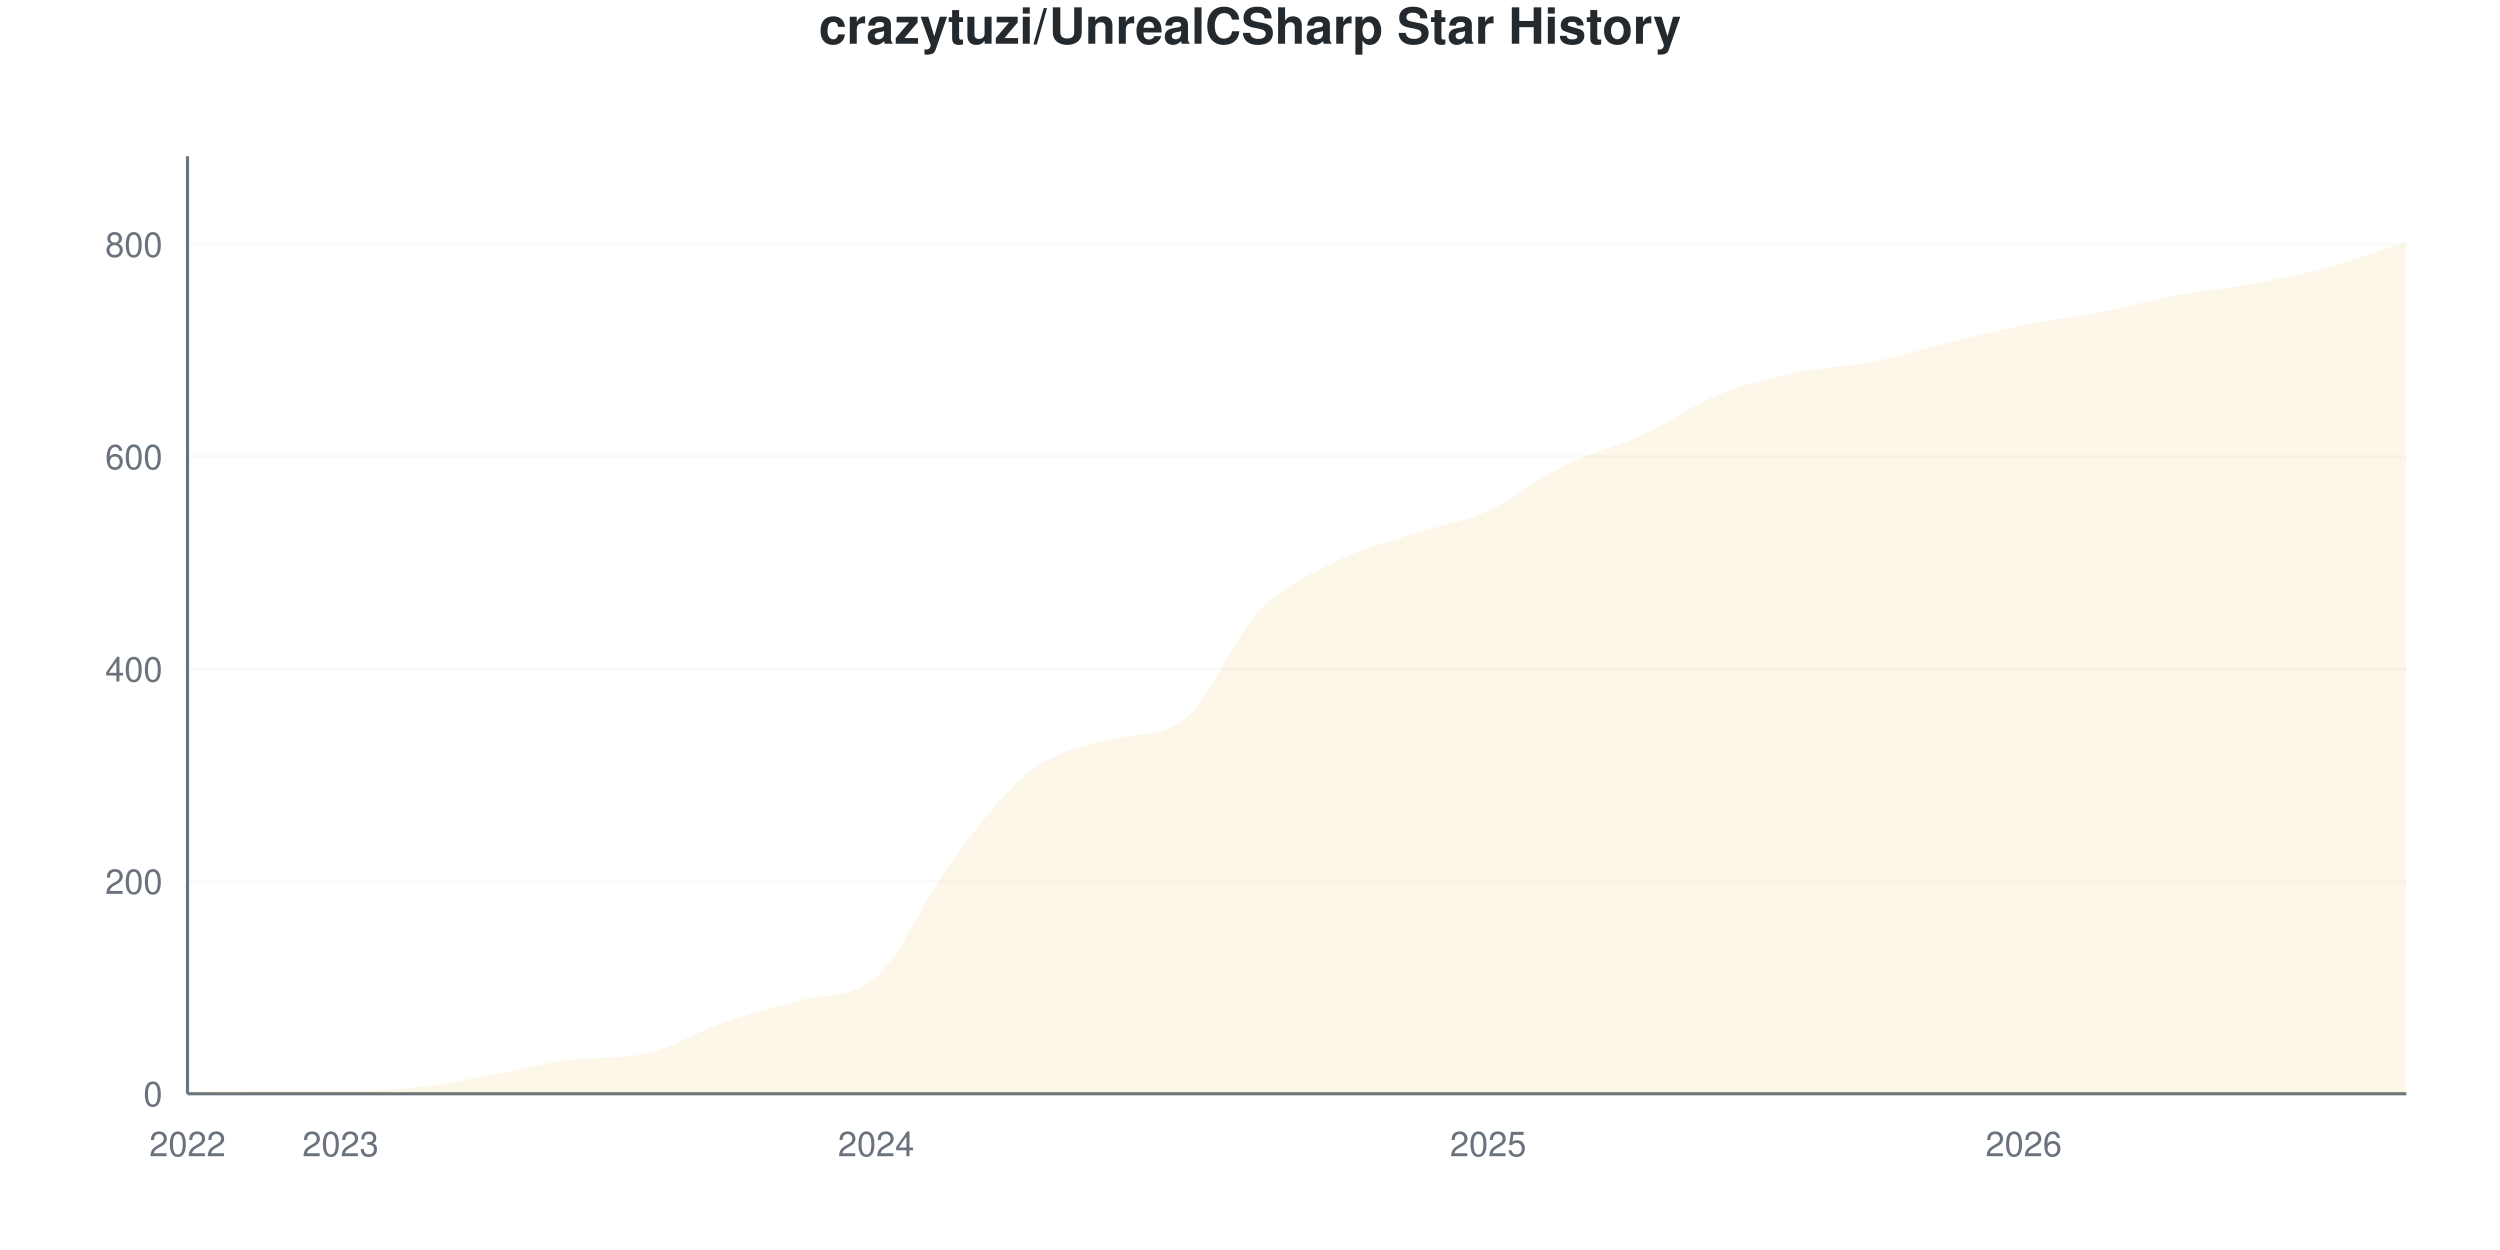
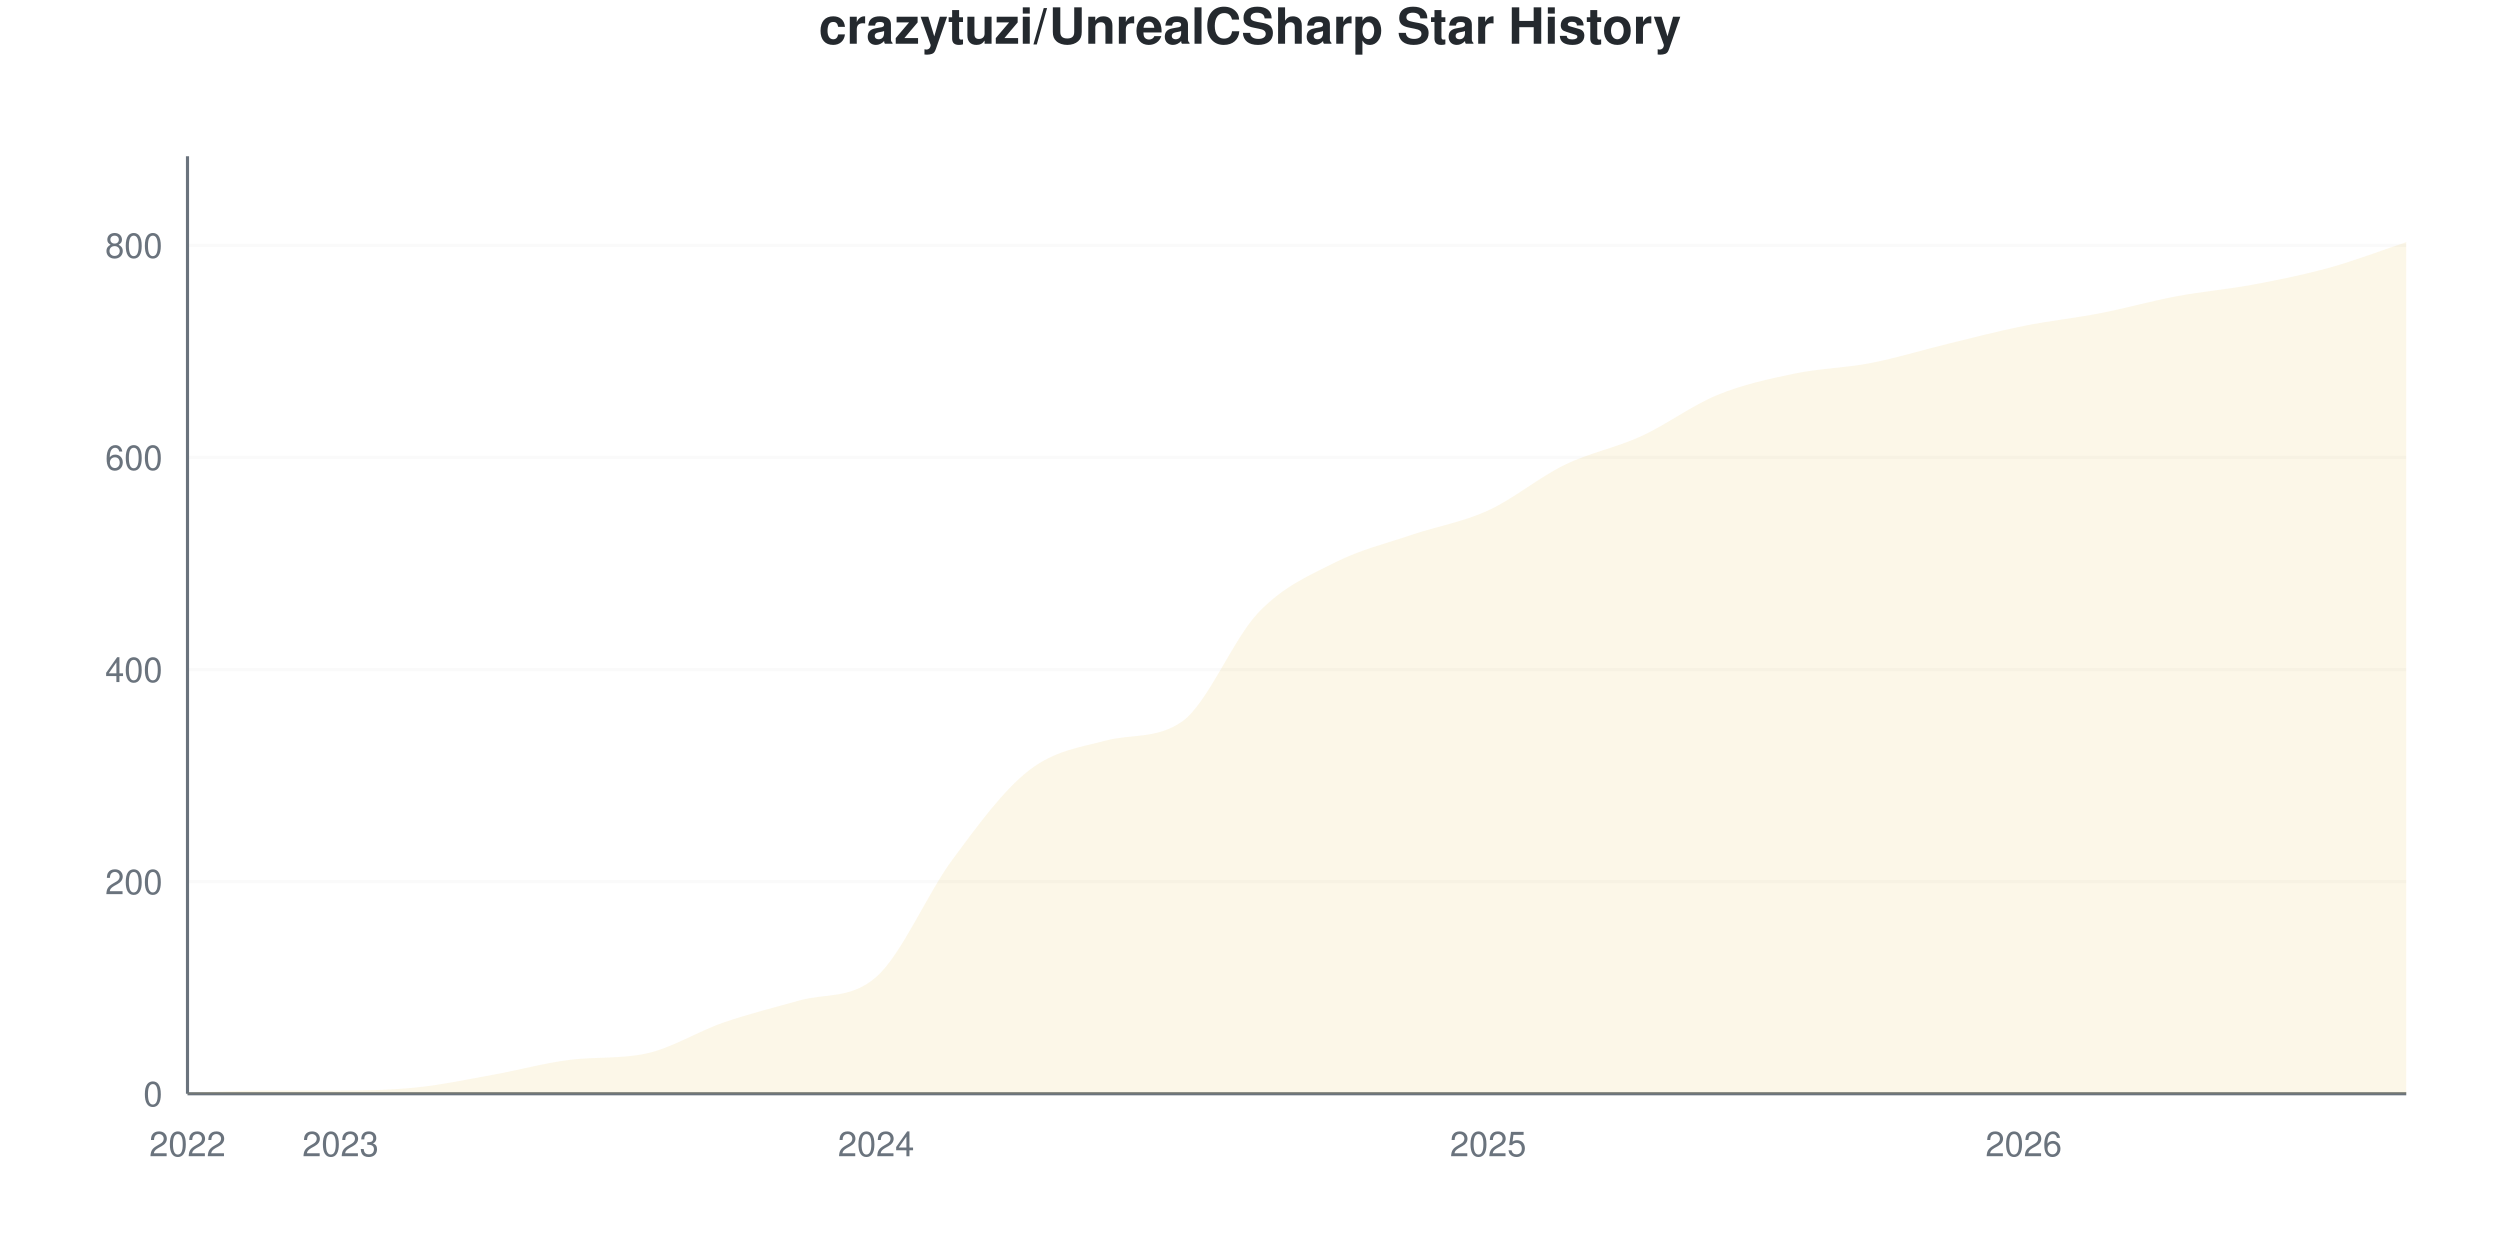
<svg xmlns="http://www.w3.org/2000/svg" viewBox="0 0 800 400" width="800" height="400">
  <style>
    @keyframes drawLine {
      to { stroke-dashoffset: 0; }
    }
    @keyframes fadeInPoint {
      from { opacity: 0; }
      to { opacity: 1; }
    }
    .data-line-0 {
      stroke-dasharray: 1188;
      stroke-dashoffset: 1188;
      animation: drawLine 2s ease-out forwards;
    }
    .data-point {
      opacity: 0;
      animation: fadeInPoint 0.5s ease-out forwards;
    }
    .chart-bg { fill: #fff; }
    .chart-text { fill: #24292e; }
    .chart-muted { fill: #6a737d; }
    .chart-grid { stroke: #eee; }
    .chart-axis { stroke: #6a737d; }
    @media (prefers-color-scheme: dark) {
      .chart-bg { fill: #0d1117; }
      .chart-text { fill: #e6edf3; }
      .chart-muted { fill: #8b949e; }
      .chart-grid { stroke: #21262d; }
      .chart-axis { stroke: #8b949e; }
    }
  </style>
  <rect width="800" height="400" class="chart-bg" />
  <text x="400" y="14" text-anchor="middle" class="chart-text" font-size="16" font-weight="bold" font-family="-apple-system, BlinkMacSystemFont, 'Segoe UI', Helvetica, Arial, sans-serif">crazytuzi/UnrealCSharp Star History</text>
  <g class="grid">
    <line x1="60" y1="350" x2="770" y2="350" class="chart-grid" stroke-opacity="0.3" />
    <text x="52" y="354" text-anchor="end" class="chart-muted" font-size="11" font-family="-apple-system, BlinkMacSystemFont, 'Segoe UI', Helvetica, Arial, sans-serif">0</text>
-     <line x1="60" y1="282.05" x2="770" y2="282.05" class="chart-grid" stroke-opacity="0.3" />
-     <text x="52" y="286.05" text-anchor="end" class="chart-muted" font-size="11" font-family="-apple-system, BlinkMacSystemFont, 'Segoe UI', Helvetica, Arial, sans-serif">200</text>
-     <line x1="60" y1="214.1" x2="770" y2="214.1" class="chart-grid" stroke-opacity="0.3" />
-     <text x="52" y="218.1" text-anchor="end" class="chart-muted" font-size="11" font-family="-apple-system, BlinkMacSystemFont, 'Segoe UI', Helvetica, Arial, sans-serif">400</text>
-     <line x1="60" y1="146.149" x2="770" y2="146.149" class="chart-grid" stroke-opacity="0.3" />
-     <text x="52" y="150.149" text-anchor="end" class="chart-muted" font-size="11" font-family="-apple-system, BlinkMacSystemFont, 'Segoe UI', Helvetica, Arial, sans-serif">600</text>
-     <line x1="60" y1="78.199" x2="770" y2="78.199" class="chart-grid" stroke-opacity="0.3" />
-     <text x="52" y="82.199" text-anchor="end" class="chart-muted" font-size="11" font-family="-apple-system, BlinkMacSystemFont, 'Segoe UI', Helvetica, Arial, sans-serif">800</text>
+     <line x1="60" y1="282.127" x2="770" y2="282.127" class="chart-grid" stroke-opacity="0.3" />
+     <text x="52" y="286.127" text-anchor="end" class="chart-muted" font-size="11" font-family="-apple-system, BlinkMacSystemFont, 'Segoe UI', Helvetica, Arial, sans-serif">200</text>
+     <line x1="60" y1="214.253" x2="770" y2="214.253" class="chart-grid" stroke-opacity="0.3" />
+     <text x="52" y="218.253" text-anchor="end" class="chart-muted" font-size="11" font-family="-apple-system, BlinkMacSystemFont, 'Segoe UI', Helvetica, Arial, sans-serif">400</text>
+     <line x1="60" y1="146.38" x2="770" y2="146.38" class="chart-grid" stroke-opacity="0.3" />
+     <text x="52" y="150.38" text-anchor="end" class="chart-muted" font-size="11" font-family="-apple-system, BlinkMacSystemFont, 'Segoe UI', Helvetica, Arial, sans-serif">600</text>
+     <line x1="60" y1="78.507" x2="770" y2="78.507" class="chart-grid" stroke-opacity="0.3" />
+     <text x="52" y="82.507" text-anchor="end" class="chart-muted" font-size="11" font-family="-apple-system, BlinkMacSystemFont, 'Segoe UI', Helvetica, Arial, sans-serif">800</text>
  </g>
  <g class="milestones">
    
  </g>
  <g class="x-axis">
    <text x="60" y="370" text-anchor="middle" class="chart-muted" font-size="11" font-family="-apple-system, BlinkMacSystemFont, 'Segoe UI', Helvetica, Arial, sans-serif">2022</text>
    <text x="108.966" y="370" text-anchor="middle" class="chart-muted" font-size="11" font-family="-apple-system, BlinkMacSystemFont, 'Segoe UI', Helvetica, Arial, sans-serif">2023</text>
    <text x="280.345" y="370" text-anchor="middle" class="chart-muted" font-size="11" font-family="-apple-system, BlinkMacSystemFont, 'Segoe UI', Helvetica, Arial, sans-serif">2024</text>
    <text x="476.207" y="370" text-anchor="middle" class="chart-muted" font-size="11" font-family="-apple-system, BlinkMacSystemFont, 'Segoe UI', Helvetica, Arial, sans-serif">2025</text>
    <text x="647.586" y="370" text-anchor="middle" class="chart-muted" font-size="11" font-family="-apple-system, BlinkMacSystemFont, 'Segoe UI', Helvetica, Arial, sans-serif">2026</text>
  </g>
  <line x1="60" y1="50" x2="60" y2="350" class="chart-axis" stroke-width="1" />
  <line x1="60" y1="350" x2="770" y2="350" class="chart-axis" stroke-width="1" />
-   <path d="M60,350 L60,349.66 C68.161,349.434 76.322,348.981 84.483,348.981 C92.644,348.981 100.805,348.981 108.966,348.981 C117.126,348.981 125.287,348.811 133.448,347.961 C141.609,347.112 149.77,345.357 157.931,343.884 C166.092,342.412 174.253,340.139 182.414,339.128 C190.575,338.117 198.736,338.859 206.897,337.089 C215.057,335.32 223.218,330.068 231.379,327.237 C239.54,324.405 247.701,322.417 255.862,320.102 C264.023,317.787 272.184,319.734 280.345,312.627 C288.506,305.52 296.667,286.183 304.828,275.255 C312.989,264.326 321.149,253.454 329.31,247.055 C337.471,240.657 345.632,239.118 353.793,236.863 C361.954,234.608 370.115,236.432 378.276,230.747 C386.437,225.063 394.598,204.247 402.759,195.753 C410.92,187.259 419.08,183.918 427.241,179.785 C435.402,175.651 443.563,173.669 451.724,170.951 C459.885,168.233 468.046,167.157 476.207,163.477 C484.368,159.796 492.529,152.888 500.69,148.867 C508.851,144.847 517.011,143.092 525.172,139.354 C533.333,135.617 541.494,129.785 549.655,126.444 C557.816,123.103 565.977,121.065 574.138,119.309 C582.299,117.554 590.46,117.497 598.621,115.912 C606.782,114.326 614.943,111.778 623.103,109.796 C631.264,107.814 639.425,105.663 647.586,104.02 C655.747,102.378 663.908,101.529 672.069,99.943 C680.23,98.358 688.391,96.036 696.552,94.507 C704.713,92.978 712.874,92.299 721.034,90.77 C729.195,89.241 737.356,87.542 745.517,85.334 C753.678,83.126 761.839,80.125 770,77.52 L770,350 L60,350 Z" fill="#dfb317" fill-opacity="0.1" />
-   <path d="M60,350 L60,349.66 C68.161,349.434 76.322,348.981 84.483,348.981 C92.644,348.981 100.805,348.981 108.966,348.981 C117.126,348.981 125.287,348.811 133.448,347.961 C141.609,347.112 149.77,345.357 157.931,343.884 C166.092,342.412 174.253,340.139 182.414,339.128 C190.575,338.117 198.736,338.859 206.897,337.089 C215.057,335.32 223.218,330.068 231.379,327.237 C239.54,324.405 247.701,322.417 255.862,320.102 C264.023,317.787 272.184,319.734 280.345,312.627 C288.506,305.52 296.667,286.183 304.828,275.255 C312.989,264.326 321.149,253.454 329.31,247.055 C337.471,240.657 345.632,239.118 353.793,236.863 C361.954,234.608 370.115,236.432 378.276,230.747 C386.437,225.063 394.598,204.247 402.759,195.753 C410.92,187.259 419.08,183.918 427.241,179.785 C435.402,175.651 443.563,173.669 451.724,170.951 C459.885,168.233 468.046,167.157 476.207,163.477 C484.368,159.796 492.529,152.888 500.69,148.867 C508.851,144.847 517.011,143.092 525.172,139.354 C533.333,135.617 541.494,129.785 549.655,126.444 C557.816,123.103 565.977,121.065 574.138,119.309 C582.299,117.554 590.46,117.497 598.621,115.912 C606.782,114.326 614.943,111.778 623.103,109.796 C631.264,107.814 639.425,105.663 647.586,104.02 C655.747,102.378 663.908,101.529 672.069,99.943 C680.23,98.358 688.391,96.036 696.552,94.507 C704.713,92.978 712.874,92.299 721.034,90.77 C729.195,89.241 737.356,87.542 745.517,85.334 C753.678,83.126 761.839,80.125 770,77.52" fill="none" stroke="#dfb317" stroke-width="2.5" class="data-line-0" />
+   <path d="M60,350 L60,349.661 C68.161,349.434 76.322,348.982 84.483,348.982 C92.644,348.982 100.805,348.982 108.966,348.982 C117.126,348.982 125.287,348.812 133.448,347.964 C141.609,347.115 149.77,345.362 157.931,343.891 C166.092,342.421 174.253,340.151 182.414,339.14 C190.575,338.13 198.736,338.872 206.897,337.104 C215.057,335.336 223.218,330.09 231.379,327.262 C239.54,324.434 247.701,322.433 255.862,320.136 C264.023,317.839 272.184,319.774 280.345,312.67 C288.506,305.566 296.667,286.029 304.828,275 C312.989,263.971 321.149,252.828 329.31,246.493 C337.471,240.158 345.632,239.162 353.793,236.991 C361.954,234.82 370.115,236.592 378.276,230.882 C386.437,225.172 394.598,204.412 402.759,195.928 C410.92,187.443 419.08,184.106 427.241,179.977 C435.402,175.848 443.563,173.925 451.724,171.154 C459.885,168.382 468.046,167.081 476.207,163.348 C484.368,159.615 492.529,152.715 500.69,148.756 C508.851,144.796 517.011,143.326 525.172,139.593 C533.333,135.86 541.494,129.695 549.655,126.357 C557.816,123.02 565.977,121.267 574.138,119.57 C582.299,117.873 590.46,117.76 598.621,116.176 C606.782,114.593 614.943,112.048 623.103,110.068 C631.264,108.088 639.425,105.939 647.586,104.299 C655.747,102.658 663.908,101.81 672.069,100.226 C680.23,98.643 688.391,96.324 696.552,94.796 C704.713,93.269 712.874,92.59 721.034,91.063 C729.195,89.536 737.356,87.896 745.517,85.633 C753.678,83.371 761.839,80.204 770,77.489 L770,350 L60,350 Z" fill="#dfb317" fill-opacity="0.1" />
+   <path d="M60,350 L60,349.661 C68.161,349.434 76.322,348.982 84.483,348.982 C92.644,348.982 100.805,348.982 108.966,348.982 C117.126,348.982 125.287,348.812 133.448,347.964 C141.609,347.115 149.77,345.362 157.931,343.891 C166.092,342.421 174.253,340.151 182.414,339.14 C190.575,338.13 198.736,338.872 206.897,337.104 C215.057,335.336 223.218,330.09 231.379,327.262 C239.54,324.434 247.701,322.433 255.862,320.136 C264.023,317.839 272.184,319.774 280.345,312.67 C288.506,305.566 296.667,286.029 304.828,275 C312.989,263.971 321.149,252.828 329.31,246.493 C337.471,240.158 345.632,239.162 353.793,236.991 C361.954,234.82 370.115,236.592 378.276,230.882 C386.437,225.172 394.598,204.412 402.759,195.928 C410.92,187.443 419.08,184.106 427.241,179.977 C435.402,175.848 443.563,173.925 451.724,171.154 C459.885,168.382 468.046,167.081 476.207,163.348 C484.368,159.615 492.529,152.715 500.69,148.756 C508.851,144.796 517.011,143.326 525.172,139.593 C533.333,135.86 541.494,129.695 549.655,126.357 C557.816,123.02 565.977,121.267 574.138,119.57 C582.299,117.873 590.46,117.76 598.621,116.176 C606.782,114.593 614.943,112.048 623.103,110.068 C631.264,108.088 639.425,105.939 647.586,104.299 C655.747,102.658 663.908,101.81 672.069,100.226 C680.23,98.643 688.391,96.324 696.552,94.796 C704.713,93.269 712.874,92.59 721.034,91.063 C729.195,89.536 737.356,87.896 745.517,85.633 C753.678,83.371 761.839,80.204 770,77.489" fill="none" stroke="#dfb317" stroke-width="2.5" class="data-line-0" />
  <g class="points">
-     <circle cx="60" cy="349.66" r="4" fill="#dfb317" class="data-point" style="animation-delay: 1.50s" />
-     <circle cx="84.483" cy="348.981" r="4" fill="#dfb317" class="data-point" style="animation-delay: 1.55s" />
-     <circle cx="108.966" cy="348.981" r="4" fill="#dfb317" class="data-point" style="animation-delay: 1.60s" />
-     <circle cx="133.448" cy="347.961" r="4" fill="#dfb317" class="data-point" style="animation-delay: 1.65s" />
-     <circle cx="157.931" cy="343.884" r="4" fill="#dfb317" class="data-point" style="animation-delay: 1.70s" />
-     <circle cx="182.414" cy="339.128" r="4" fill="#dfb317" class="data-point" style="animation-delay: 1.75s" />
-     <circle cx="206.897" cy="337.089" r="4" fill="#dfb317" class="data-point" style="animation-delay: 1.80s" />
-     <circle cx="231.379" cy="327.237" r="4" fill="#dfb317" class="data-point" style="animation-delay: 1.85s" />
-     <circle cx="255.862" cy="320.102" r="4" fill="#dfb317" class="data-point" style="animation-delay: 1.90s" />
-     <circle cx="280.345" cy="312.627" r="4" fill="#dfb317" class="data-point" style="animation-delay: 1.95s" />
-     <circle cx="304.828" cy="275.255" r="4" fill="#dfb317" class="data-point" style="animation-delay: 2.00s" />
-     <circle cx="329.31" cy="247.055" r="4" fill="#dfb317" class="data-point" style="animation-delay: 2.05s" />
-     <circle cx="353.793" cy="236.863" r="4" fill="#dfb317" class="data-point" style="animation-delay: 2.10s" />
-     <circle cx="378.276" cy="230.747" r="4" fill="#dfb317" class="data-point" style="animation-delay: 2.15s" />
-     <circle cx="402.759" cy="195.753" r="4" fill="#dfb317" class="data-point" style="animation-delay: 2.20s" />
-     <circle cx="427.241" cy="179.785" r="4" fill="#dfb317" class="data-point" style="animation-delay: 2.25s" />
-     <circle cx="451.724" cy="170.951" r="4" fill="#dfb317" class="data-point" style="animation-delay: 2.30s" />
-     <circle cx="476.207" cy="163.477" r="4" fill="#dfb317" class="data-point" style="animation-delay: 2.35s" />
-     <circle cx="500.69" cy="148.867" r="4" fill="#dfb317" class="data-point" style="animation-delay: 2.40s" />
-     <circle cx="525.172" cy="139.354" r="4" fill="#dfb317" class="data-point" style="animation-delay: 2.45s" />
-     <circle cx="549.655" cy="126.444" r="4" fill="#dfb317" class="data-point" style="animation-delay: 2.50s" />
-     <circle cx="574.138" cy="119.309" r="4" fill="#dfb317" class="data-point" style="animation-delay: 2.55s" />
-     <circle cx="598.621" cy="115.912" r="4" fill="#dfb317" class="data-point" style="animation-delay: 2.60s" />
-     <circle cx="623.103" cy="109.796" r="4" fill="#dfb317" class="data-point" style="animation-delay: 2.65s" />
-     <circle cx="647.586" cy="104.02" r="4" fill="#dfb317" class="data-point" style="animation-delay: 2.70s" />
-     <circle cx="672.069" cy="99.943" r="4" fill="#dfb317" class="data-point" style="animation-delay: 2.75s" />
-     <circle cx="696.552" cy="94.507" r="4" fill="#dfb317" class="data-point" style="animation-delay: 2.80s" />
-     <circle cx="721.034" cy="90.77" r="4" fill="#dfb317" class="data-point" style="animation-delay: 2.85s" />
-     <circle cx="745.517" cy="85.334" r="4" fill="#dfb317" class="data-point" style="animation-delay: 2.90s" />
-     <circle cx="770" cy="77.52" r="4" fill="#dfb317" class="data-point" style="animation-delay: 2.95s" />
+     <circle cx="60" cy="349.661" r="4" fill="#dfb317" class="data-point" style="animation-delay: 1.50s" />
+     <circle cx="84.483" cy="348.982" r="4" fill="#dfb317" class="data-point" style="animation-delay: 1.55s" />
+     <circle cx="108.966" cy="348.982" r="4" fill="#dfb317" class="data-point" style="animation-delay: 1.60s" />
+     <circle cx="133.448" cy="347.964" r="4" fill="#dfb317" class="data-point" style="animation-delay: 1.65s" />
+     <circle cx="157.931" cy="343.891" r="4" fill="#dfb317" class="data-point" style="animation-delay: 1.70s" />
+     <circle cx="182.414" cy="339.14" r="4" fill="#dfb317" class="data-point" style="animation-delay: 1.75s" />
+     <circle cx="206.897" cy="337.104" r="4" fill="#dfb317" class="data-point" style="animation-delay: 1.80s" />
+     <circle cx="231.379" cy="327.262" r="4" fill="#dfb317" class="data-point" style="animation-delay: 1.85s" />
+     <circle cx="255.862" cy="320.136" r="4" fill="#dfb317" class="data-point" style="animation-delay: 1.90s" />
+     <circle cx="280.345" cy="312.67" r="4" fill="#dfb317" class="data-point" style="animation-delay: 1.95s" />
+     <circle cx="304.828" cy="275" r="4" fill="#dfb317" class="data-point" style="animation-delay: 2.00s" />
+     <circle cx="329.31" cy="246.493" r="4" fill="#dfb317" class="data-point" style="animation-delay: 2.05s" />
+     <circle cx="353.793" cy="236.991" r="4" fill="#dfb317" class="data-point" style="animation-delay: 2.10s" />
+     <circle cx="378.276" cy="230.882" r="4" fill="#dfb317" class="data-point" style="animation-delay: 2.15s" />
+     <circle cx="402.759" cy="195.928" r="4" fill="#dfb317" class="data-point" style="animation-delay: 2.20s" />
+     <circle cx="427.241" cy="179.977" r="4" fill="#dfb317" class="data-point" style="animation-delay: 2.25s" />
+     <circle cx="451.724" cy="171.154" r="4" fill="#dfb317" class="data-point" style="animation-delay: 2.30s" />
+     <circle cx="476.207" cy="163.348" r="4" fill="#dfb317" class="data-point" style="animation-delay: 2.35s" />
+     <circle cx="500.69" cy="148.756" r="4" fill="#dfb317" class="data-point" style="animation-delay: 2.40s" />
+     <circle cx="525.172" cy="139.593" r="4" fill="#dfb317" class="data-point" style="animation-delay: 2.45s" />
+     <circle cx="549.655" cy="126.357" r="4" fill="#dfb317" class="data-point" style="animation-delay: 2.50s" />
+     <circle cx="574.138" cy="119.57" r="4" fill="#dfb317" class="data-point" style="animation-delay: 2.55s" />
+     <circle cx="598.621" cy="116.176" r="4" fill="#dfb317" class="data-point" style="animation-delay: 2.60s" />
+     <circle cx="623.103" cy="110.068" r="4" fill="#dfb317" class="data-point" style="animation-delay: 2.65s" />
+     <circle cx="647.586" cy="104.299" r="4" fill="#dfb317" class="data-point" style="animation-delay: 2.70s" />
+     <circle cx="672.069" cy="100.226" r="4" fill="#dfb317" class="data-point" style="animation-delay: 2.75s" />
+     <circle cx="696.552" cy="94.796" r="4" fill="#dfb317" class="data-point" style="animation-delay: 2.80s" />
+     <circle cx="721.034" cy="91.063" r="4" fill="#dfb317" class="data-point" style="animation-delay: 2.85s" />
+     <circle cx="745.517" cy="85.633" r="4" fill="#dfb317" class="data-point" style="animation-delay: 2.90s" />
+     <circle cx="770" cy="77.489" r="4" fill="#dfb317" class="data-point" style="animation-delay: 2.95s" />
  </g>
</svg>
